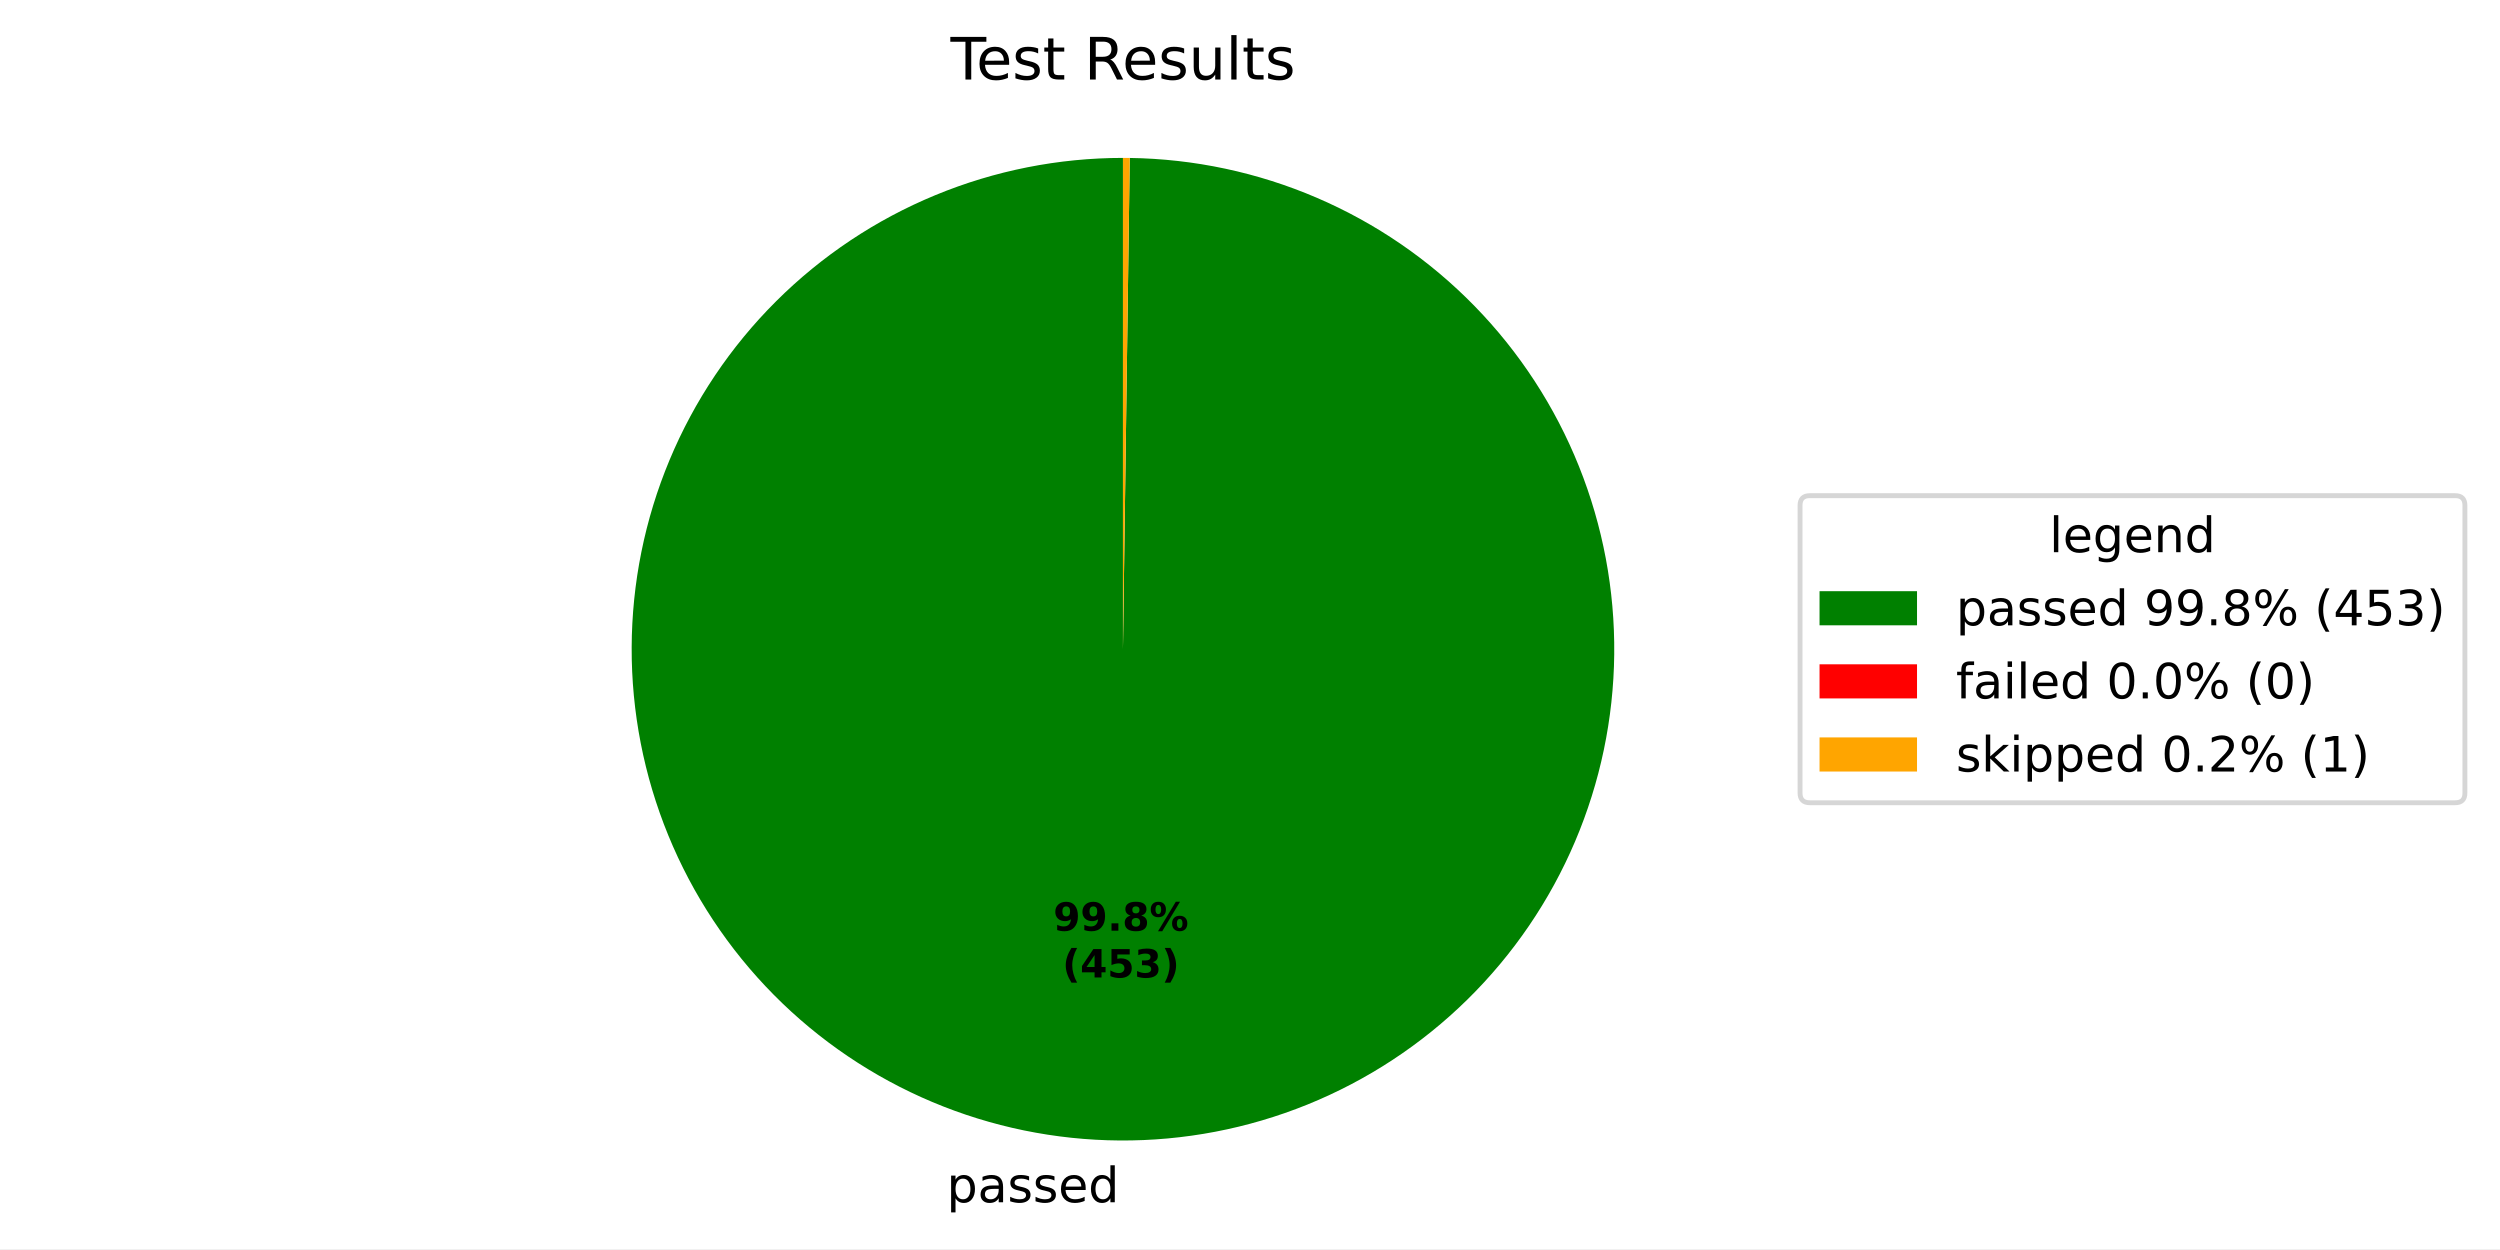
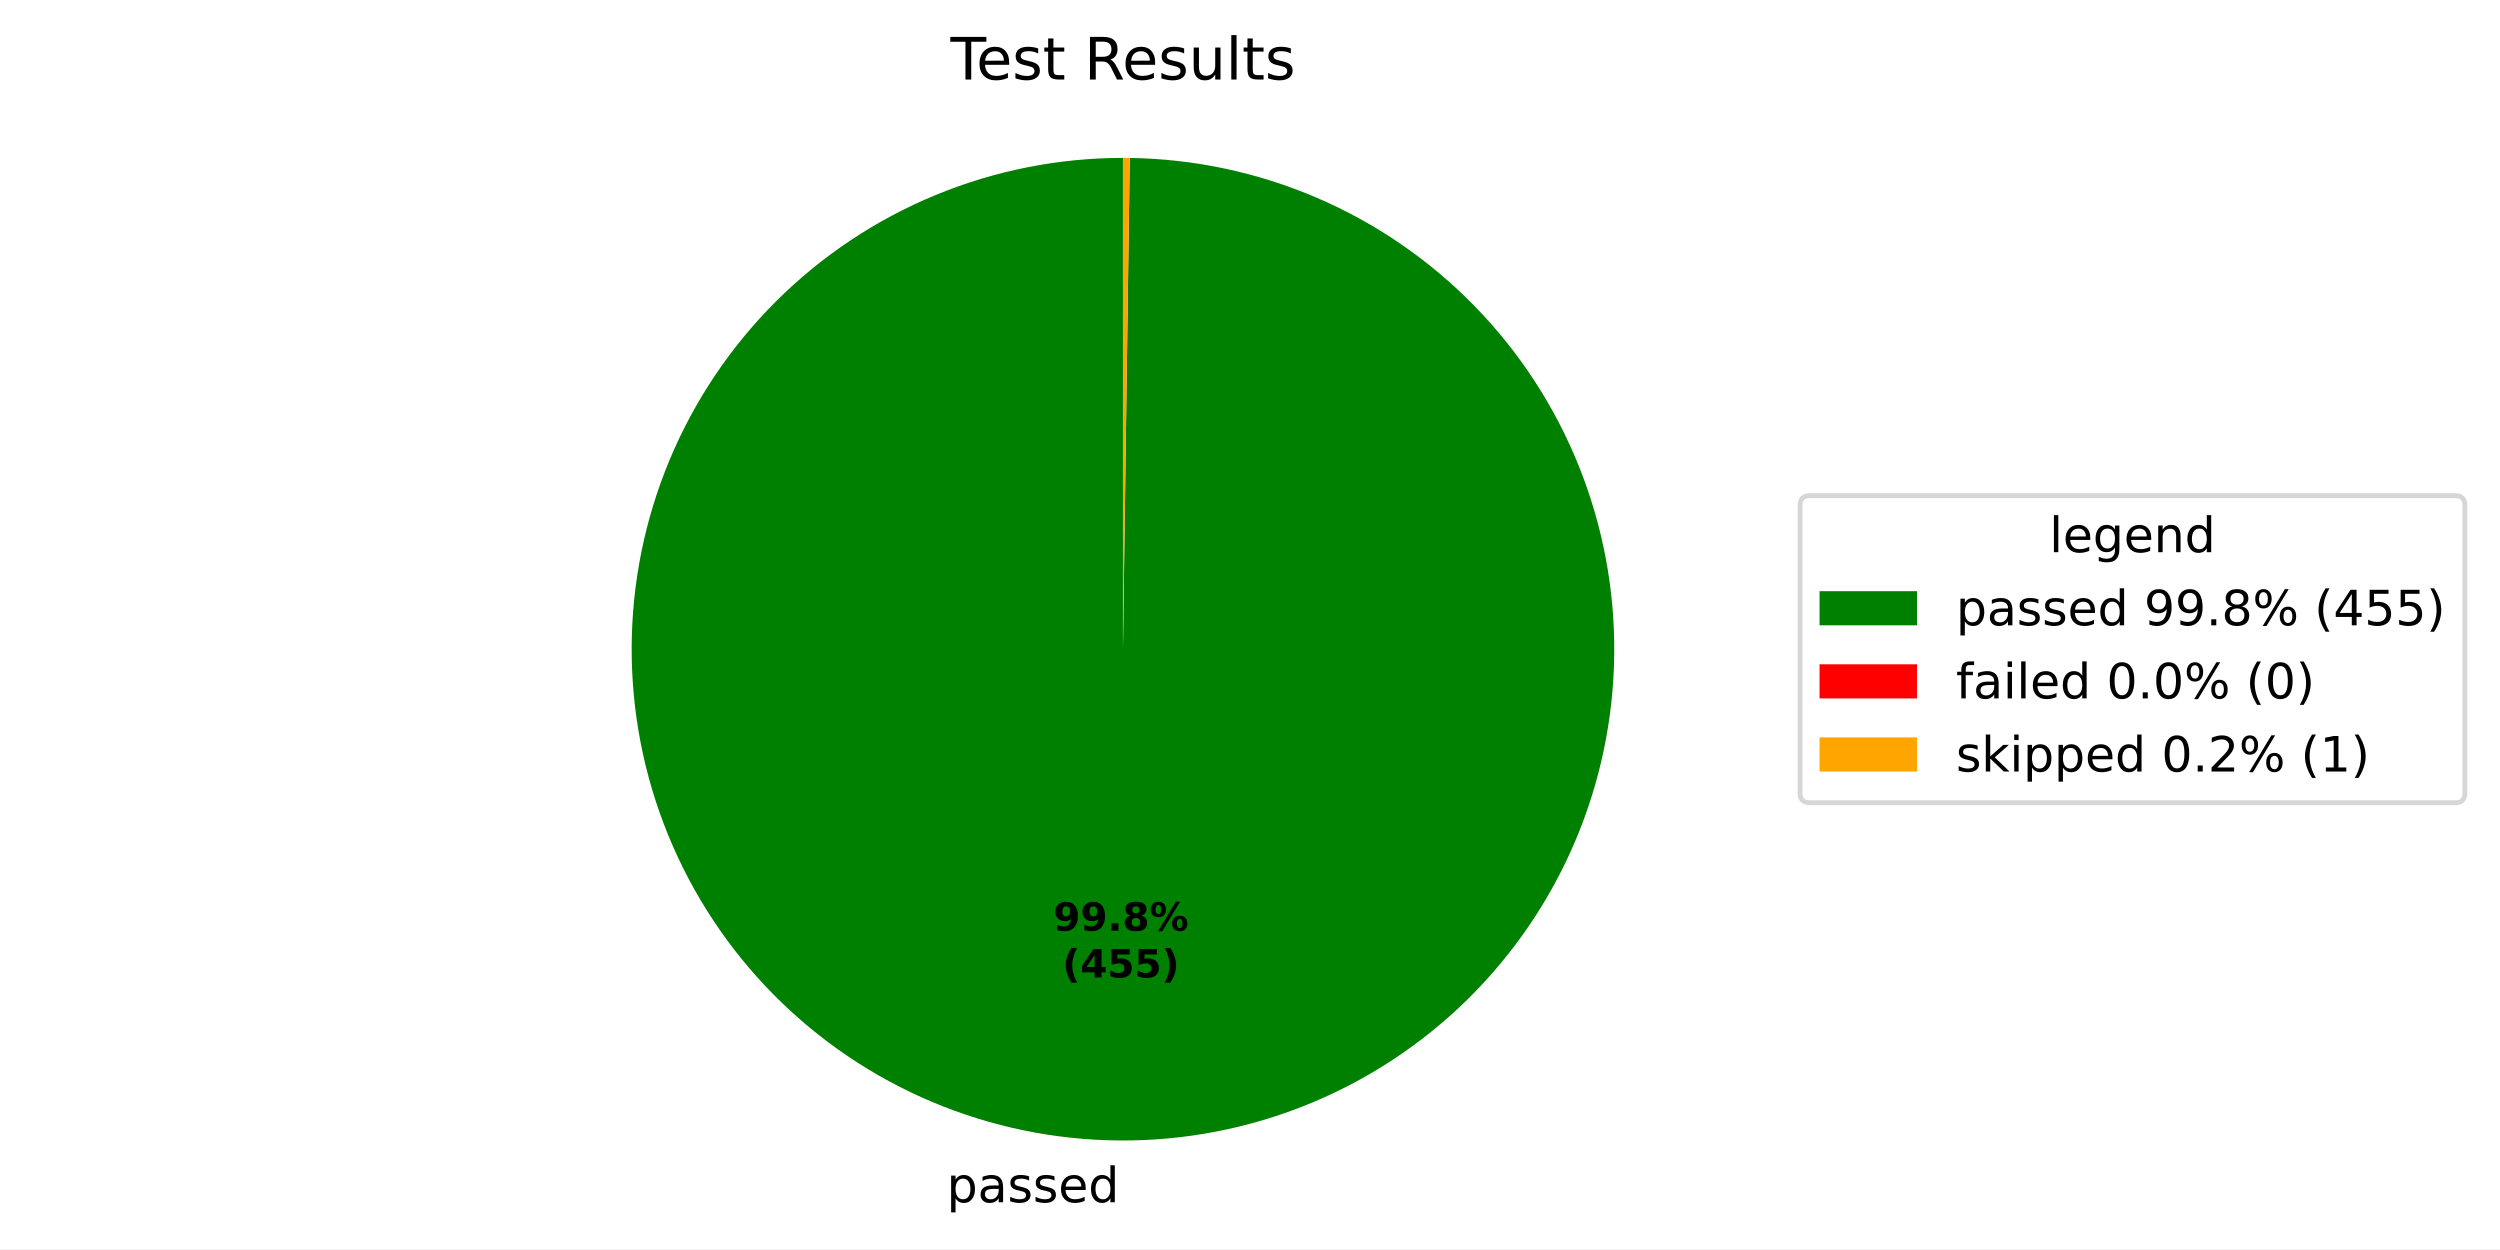
<svg xmlns="http://www.w3.org/2000/svg" xmlns:xlink="http://www.w3.org/1999/xlink" width="512.931pt" height="256.276pt" viewBox="0 0 512.931 256.276" version="1.1">
  <defs>
    <style type="text/css">*{stroke-linejoin: round; stroke-linecap: butt}</style>
  </defs>
  <g id="figure_1">
    <g id="patch_1">
      <path d="M 0 256.276  L 512.931 256.276  L 512.931 0  L 0 0  z " style="fill: #ffffff" />
    </g>
    <g id="axes_1">
      <g id="patch_2">
-         <path d="M 230.4 32.398  C 217.192 32.398 204.113 34.994 191.906 40.038  C 179.699 45.082 168.602 52.476 159.247 61.799  C 149.892 71.122 142.459 82.193 137.373 94.382  C 132.287 106.571 129.646 119.642 129.601 132.849  C 129.555 146.057 132.105 159.146 137.107 171.369  C 142.108 183.593 149.464 194.716 158.755 204.104  C 168.045 213.491 179.091 220.962 191.262 226.09  C 203.434 231.218 216.495 233.904 229.702 233.996  C 242.91 234.087 256.007 231.582 268.248 226.623  C 280.49 221.663 291.638 214.346 301.057 205.088  C 310.477 195.83 317.986 184.811 323.156 172.657  C 328.326 160.503 331.057 147.451 331.195 134.244  C 331.332 121.037 328.872 107.932 323.955 95.673  C 319.038 83.415 311.76 72.242 302.534 62.79  C 293.309 53.339 282.315 45.792 270.179 40.579  C 258.044 35.367 245.001 32.591 231.795 32.408  L 230.4 133.198  z " style="fill: #008000" />
+         <path d="M 230.4 32.398  C 217.192 32.398 204.112 34.994 191.906 40.038  C 179.699 45.082 168.602 52.476 159.247 61.799  C 149.891 71.122 142.459 82.194 137.373 94.383  C 132.287 106.572 129.646 119.643 129.601 132.851  C 129.555 146.059 132.106 159.147 137.108 171.371  C 142.109 183.595 149.465 194.718 158.756 204.105  C 168.047 213.493 179.093 220.963 191.265 226.091  C 203.436 231.219 216.498 233.905 229.706 233.996  C 242.913 234.087 256.01 231.581 268.252 226.621  C 280.493 221.662 291.641 214.344 301.06 205.086  C 310.479 195.827 317.988 184.807 323.157 172.653  C 328.327 160.499 331.058 147.447 331.195 134.24  C 331.331 121.033 328.871 107.927 323.953 95.669  C 319.036 83.41 311.757 72.237 302.531 62.786  C 293.305 53.335 282.31 45.789 270.174 40.577  C 258.038 35.366 244.995 32.59 231.789 32.408  L 230.4 133.198  z " style="fill: #008000" />
      </g>
      <g id="patch_3">
-         <path d="M 231.795 32.408  C 231.795 32.408 231.795 32.408 231.795 32.408  L 230.4 133.198  z " style="fill: #ff0000" />
+         <path d="M 231.789 32.408  C 231.789 32.408 231.789 32.408 231.789 32.408  L 230.4 133.198  z " style="fill: #ff0000" />
      </g>
      <g id="patch_4">
-         <path d="M 231.795 32.408  C 231.563 32.405 231.33 32.402 231.098 32.401  C 230.865 32.399 230.633 32.398 230.4 32.398  L 230.4 133.198  z " style="fill: #ffa500" />
+         <path d="M 231.789 32.408  C 231.557 32.405 231.326 32.402 231.094 32.401  C 230.863 32.399 230.631 32.398 230.4 32.398  L 230.4 133.198  z " style="fill: #ffa500" />
      </g>
      <g id="matplotlib.axis_1" />
      <g id="matplotlib.axis_2" />
      <g id="text_1">
-         <g transform="translate(194.2359 246.6735) scale(0.1 -0.1)">
+         <g transform="translate(194.2392 246.6735) scale(0.1 -0.1)">
          <defs>
            <path id="DejaVuSans-53" d="M 1159 525  L 1159 -1331  L 581 -1331  L 581 3500  L 1159 3500  L 1159 2969  Q 1341 3281 1617 3432  Q 1894 3584 2278 3584  Q 2916 3584 3314 3078  Q 3713 2572 3713 1747  Q 3713 922 3314 415  Q 2916 -91 2278 -91  Q 1894 -91 1617 61  Q 1341 213 1159 525  z M 3116 1747  Q 3116 2381 2855 2742  Q 2594 3103 2138 3103  Q 1681 3103 1420 2742  Q 1159 2381 1159 1747  Q 1159 1113 1420 752  Q 1681 391 2138 391  Q 2594 391 2855 752  Q 3116 1113 3116 1747  z " transform="scale(0.015625)" />
            <path id="DejaVuSans-44" d="M 2194 1759  Q 1497 1759 1228 1600  Q 959 1441 959 1056  Q 959 750 1161 570  Q 1363 391 1709 391  Q 2188 391 2477 730  Q 2766 1069 2766 1631  L 2766 1759  L 2194 1759  z M 3341 1997  L 3341 0  L 2766 0  L 2766 531  Q 2569 213 2275 61  Q 1981 -91 1556 -91  Q 1019 -91 701 211  Q 384 513 384 1019  Q 384 1609 779 1909  Q 1175 2209 1959 2209  L 2766 2209  L 2766 2266  Q 2766 2663 2505 2880  Q 2244 3097 1772 3097  Q 1472 3097 1187 3025  Q 903 2953 641 2809  L 641 3341  Q 956 3463 1253 3523  Q 1550 3584 1831 3584  Q 2591 3584 2966 3190  Q 3341 2797 3341 1997  z " transform="scale(0.015625)" />
            <path id="DejaVuSans-56" d="M 2834 3397  L 2834 2853  Q 2591 2978 2328 3040  Q 2066 3103 1784 3103  Q 1356 3103 1142 2972  Q 928 2841 928 2578  Q 928 2378 1081 2264  Q 1234 2150 1697 2047  L 1894 2003  Q 2506 1872 2764 1633  Q 3022 1394 3022 966  Q 3022 478 2636 193  Q 2250 -91 1575 -91  Q 1294 -91 989 -36  Q 684 19 347 128  L 347 722  Q 666 556 975 473  Q 1284 391 1588 391  Q 1994 391 2212 530  Q 2431 669 2431 922  Q 2431 1156 2273 1281  Q 2116 1406 1581 1522  L 1381 1569  Q 847 1681 609 1914  Q 372 2147 372 2553  Q 372 3047 722 3315  Q 1072 3584 1716 3584  Q 2034 3584 2315 3537  Q 2597 3491 2834 3397  z " transform="scale(0.015625)" />
            <path id="DejaVuSans-48" d="M 3597 1894  L 3597 1613  L 953 1613  Q 991 1019 1311 708  Q 1631 397 2203 397  Q 2534 397 2845 478  Q 3156 559 3463 722  L 3463 178  Q 3153 47 2828 -22  Q 2503 -91 2169 -91  Q 1331 -91 842 396  Q 353 884 353 1716  Q 353 2575 817 3079  Q 1281 3584 2069 3584  Q 2775 3584 3186 3129  Q 3597 2675 3597 1894  z M 3022 2063  Q 3016 2534 2758 2815  Q 2500 3097 2075 3097  Q 1594 3097 1305 2825  Q 1016 2553 972 2059  L 3022 2063  z " transform="scale(0.015625)" />
            <path id="DejaVuSans-47" d="M 2906 2969  L 2906 4863  L 3481 4863  L 3481 0  L 2906 0  L 2906 525  Q 2725 213 2448 61  Q 2172 -91 1784 -91  Q 1150 -91 751 415  Q 353 922 353 1747  Q 353 2572 751 3078  Q 1150 3584 1784 3584  Q 2172 3584 2448 3432  Q 2725 3281 2906 2969  z M 947 1747  Q 947 1113 1208 752  Q 1469 391 1925 391  Q 2381 391 2643 752  Q 2906 1113 2906 1747  Q 2906 2381 2643 2742  Q 2381 3103 1925 3103  Q 1469 3103 1208 2742  Q 947 2381 947 1747  z " transform="scale(0.015625)" />
          </defs>
          <use xlink:href="#DejaVuSans-53" />
          <use xlink:href="#DejaVuSans-44" transform="translate(63.48438 0)" />
          <use xlink:href="#DejaVuSans-56" transform="translate(124.7656 0)" />
          <use xlink:href="#DejaVuSans-56" transform="translate(176.8594 0)" />
          <use xlink:href="#DejaVuSans-48" transform="translate(228.9531 0)" />
          <use xlink:href="#DejaVuSans-47" transform="translate(290.4844 0)" />
        </g>
      </g>
      <g id="text_2">
-         <g transform="translate(216.1046 190.954) scale(0.08 -0.08)">
+         <g transform="translate(216.1065 190.954) scale(0.08 -0.08)">
          <defs>
            <path id="DejaVuSans-Bold-1c" d="M 641 103  L 641 966  Q 928 831 1190 764  Q 1453 697 1709 697  Q 2247 697 2547 995  Q 2847 1294 2900 1881  Q 2688 1725 2447 1647  Q 2206 1569 1925 1569  Q 1209 1569 770 1986  Q 331 2403 331 3084  Q 331 3838 820 4291  Q 1309 4744 2131 4744  Q 3044 4744 3544 4128  Q 4044 3513 4044 2388  Q 4044 1231 3459 570  Q 2875 -91 1856 -91  Q 1528 -91 1228 -42  Q 928 6 641 103  z M 2125 2350  Q 2441 2350 2600 2554  Q 2759 2759 2759 3169  Q 2759 3575 2600 3781  Q 2441 3988 2125 3988  Q 1809 3988 1650 3781  Q 1491 3575 1491 3169  Q 1491 2759 1650 2554  Q 1809 2350 2125 2350  z " transform="scale(0.015625)" />
            <path id="DejaVuSans-Bold-11" d="M 653 1209  L 1778 1209  L 1778 0  L 653 0  L 653 1209  z " transform="scale(0.015625)" />
            <path id="DejaVuSans-Bold-1b" d="M 2228 2088  Q 1891 2088 1709 1903  Q 1528 1719 1528 1375  Q 1528 1031 1709 848  Q 1891 666 2228 666  Q 2563 666 2741 848  Q 2919 1031 2919 1375  Q 2919 1722 2741 1905  Q 2563 2088 2228 2088  z M 1350 2484  Q 925 2613 709 2878  Q 494 3144 494 3541  Q 494 4131 934 4440  Q 1375 4750 2228 4750  Q 3075 4750 3515 4442  Q 3956 4134 3956 3541  Q 3956 3144 3739 2878  Q 3522 2613 3097 2484  Q 3572 2353 3814 2058  Q 4056 1763 4056 1313  Q 4056 619 3595 264  Q 3134 -91 2228 -91  Q 1319 -91 855 264  Q 391 619 391 1313  Q 391 1763 633 2058  Q 875 2353 1350 2484  z M 1631 3419  Q 1631 3141 1786 2991  Q 1941 2841 2228 2841  Q 2509 2841 2662 2991  Q 2816 3141 2816 3419  Q 2816 3697 2662 3845  Q 2509 3994 2228 3994  Q 1941 3994 1786 3844  Q 1631 3694 1631 3419  z " transform="scale(0.015625)" />
            <path id="DejaVuSans-Bold-8" d="M 4959 1925  Q 4738 1925 4616 1733  Q 4494 1541 4494 1184  Q 4494 825 4614 633  Q 4734 441 4959 441  Q 5184 441 5303 633  Q 5422 825 5422 1184  Q 5422 1541 5301 1733  Q 5181 1925 4959 1925  z M 4959 2450  Q 5541 2450 5875 2112  Q 6209 1775 6209 1184  Q 6209 594 5875 251  Q 5541 -91 4959 -91  Q 4378 -91 4042 251  Q 3706 594 3706 1184  Q 3706 1772 4042 2111  Q 4378 2450 4959 2450  z M 2094 -91  L 1403 -91  L 4319 4750  L 5013 4750  L 2094 -91  z M 1453 4750  Q 2034 4750 2367 4411  Q 2700 4072 2700 3481  Q 2700 2891 2367 2550  Q 2034 2209 1453 2209  Q 872 2209 539 2550  Q 206 2891 206 3481  Q 206 4072 539 4411  Q 872 4750 1453 4750  z M 1453 4225  Q 1228 4225 1106 4031  Q 984 3838 984 3481  Q 984 3122 1106 2926  Q 1228 2731 1453 2731  Q 1678 2731 1798 2926  Q 1919 3122 1919 3481  Q 1919 3838 1797 4031  Q 1675 4225 1453 4225  z " transform="scale(0.015625)" />
          </defs>
          <use xlink:href="#DejaVuSans-Bold-1c" />
          <use xlink:href="#DejaVuSans-Bold-1c" transform="translate(69.57812 0)" />
          <use xlink:href="#DejaVuSans-Bold-11" transform="translate(139.1562 0)" />
          <use xlink:href="#DejaVuSans-Bold-1b" transform="translate(177.1406 0)" />
          <use xlink:href="#DejaVuSans-Bold-8" transform="translate(246.7188 0)" />
        </g>
-         <g transform="translate(217.9759 200.5556) scale(0.08 -0.08)">
+         <g transform="translate(217.9777 200.5556) scale(0.08 -0.08)">
          <defs>
            <path id="DejaVuSans-Bold-b" d="M 2413 -844  L 1484 -844  Q 1006 -72 778 623  Q 550 1319 550 2003  Q 550 2688 779 3389  Q 1009 4091 1484 4856  L 2413 4856  Q 2013 4116 1813 3408  Q 1613 2700 1613 2009  Q 1613 1319 1811 609  Q 2009 -100 2413 -844  z " transform="scale(0.015625)" />
            <path id="DejaVuSans-Bold-17" d="M 2356 3675  L 1038 1722  L 2356 1722  L 2356 3675  z M 2156 4666  L 3494 4666  L 3494 1722  L 4159 1722  L 4159 850  L 3494 850  L 3494 0  L 2356 0  L 2356 850  L 288 850  L 288 1881  L 2156 4666  z " transform="scale(0.015625)" />
            <path id="DejaVuSans-Bold-18" d="M 678 4666  L 3669 4666  L 3669 3781  L 1638 3781  L 1638 3059  Q 1775 3097 1914 3117  Q 2053 3138 2203 3138  Q 3056 3138 3531 2711  Q 4006 2284 4006 1522  Q 4006 766 3489 337  Q 2972 -91 2053 -91  Q 1656 -91 1267 -14  Q 878 63 494 219  L 494 1166  Q 875 947 1217 837  Q 1559 728 1863 728  Q 2300 728 2551 942  Q 2803 1156 2803 1522  Q 2803 1891 2551 2103  Q 2300 2316 1863 2316  Q 1603 2316 1309 2248  Q 1016 2181 678 2041  L 678 4666  z " transform="scale(0.015625)" />
-             <path id="DejaVuSans-Bold-16" d="M 2981 2516  Q 3453 2394 3698 2092  Q 3944 1791 3944 1325  Q 3944 631 3412 270  Q 2881 -91 1863 -91  Q 1503 -91 1142 -33  Q 781 25 428 141  L 428 1069  Q 766 900 1098 814  Q 1431 728 1753 728  Q 2231 728 2486 893  Q 2741 1059 2741 1369  Q 2741 1688 2480 1852  Q 2219 2016 1709 2016  L 1228 2016  L 1228 2791  L 1734 2791  Q 2188 2791 2409 2933  Q 2631 3075 2631 3366  Q 2631 3634 2415 3781  Q 2200 3928 1806 3928  Q 1516 3928 1219 3862  Q 922 3797 628 3669  L 628 4550  Q 984 4650 1334 4700  Q 1684 4750 2022 4750  Q 2931 4750 3382 4451  Q 3834 4153 3834 3553  Q 3834 3144 3618 2883  Q 3403 2622 2981 2516  z " transform="scale(0.015625)" />
            <path id="DejaVuSans-Bold-c" d="M 513 -844  Q 913 -100 1113 609  Q 1313 1319 1313 2009  Q 1313 2700 1113 3408  Q 913 4116 513 4856  L 1441 4856  Q 1916 4091 2145 3389  Q 2375 2688 2375 2003  Q 2375 1319 2147 623  Q 1919 -72 1441 -844  L 513 -844  z " transform="scale(0.015625)" />
          </defs>
          <use xlink:href="#DejaVuSans-Bold-b" />
          <use xlink:href="#DejaVuSans-Bold-17" transform="translate(45.70312 0)" />
          <use xlink:href="#DejaVuSans-Bold-18" transform="translate(115.2812 0)" />
-           <use xlink:href="#DejaVuSans-Bold-16" transform="translate(184.8594 0)" />
+           <use xlink:href="#DejaVuSans-Bold-18" transform="translate(184.8594 0)" />
          <use xlink:href="#DejaVuSans-Bold-c" transform="translate(254.4375 0)" />
        </g>
      </g>
      <g id="text_3">
        <g transform="translate(195.0131 16.31812) scale(0.12 -0.12)">
          <defs>
            <path id="DejaVuSans-37" d="M -19 4666  L 3928 4666  L 3928 4134  L 2272 4134  L 2272 0  L 1638 0  L 1638 4134  L -19 4134  L -19 4666  z " transform="scale(0.015625)" />
            <path id="DejaVuSans-57" d="M 1172 4494  L 1172 3500  L 2356 3500  L 2356 3053  L 1172 3053  L 1172 1153  Q 1172 725 1289 603  Q 1406 481 1766 481  L 2356 481  L 2356 0  L 1766 0  Q 1100 0 847 248  Q 594 497 594 1153  L 594 3053  L 172 3053  L 172 3500  L 594 3500  L 594 4494  L 1172 4494  z " transform="scale(0.015625)" />
            <path id="DejaVuSans-3" transform="scale(0.015625)" />
            <path id="DejaVuSans-35" d="M 2841 2188  Q 3044 2119 3236 1894  Q 3428 1669 3622 1275  L 4263 0  L 3584 0  L 2988 1197  Q 2756 1666 2539 1819  Q 2322 1972 1947 1972  L 1259 1972  L 1259 0  L 628 0  L 628 4666  L 2053 4666  Q 2853 4666 3247 4331  Q 3641 3997 3641 3322  Q 3641 2881 3436 2590  Q 3231 2300 2841 2188  z M 1259 4147  L 1259 2491  L 2053 2491  Q 2509 2491 2742 2702  Q 2975 2913 2975 3322  Q 2975 3731 2742 3939  Q 2509 4147 2053 4147  L 1259 4147  z " transform="scale(0.015625)" />
            <path id="DejaVuSans-58" d="M 544 1381  L 544 3500  L 1119 3500  L 1119 1403  Q 1119 906 1312 657  Q 1506 409 1894 409  Q 2359 409 2629 706  Q 2900 1003 2900 1516  L 2900 3500  L 3475 3500  L 3475 0  L 2900 0  L 2900 538  Q 2691 219 2414 64  Q 2138 -91 1772 -91  Q 1169 -91 856 284  Q 544 659 544 1381  z M 1991 3584  L 1991 3584  z " transform="scale(0.015625)" />
            <path id="DejaVuSans-4f" d="M 603 4863  L 1178 4863  L 1178 0  L 603 0  L 603 4863  z " transform="scale(0.015625)" />
          </defs>
          <use xlink:href="#DejaVuSans-37" />
          <use xlink:href="#DejaVuSans-48" transform="translate(44.09375 0)" />
          <use xlink:href="#DejaVuSans-56" transform="translate(105.625 0)" />
          <use xlink:href="#DejaVuSans-57" transform="translate(157.7188 0)" />
          <use xlink:href="#DejaVuSans-3" transform="translate(196.9219 0)" />
          <use xlink:href="#DejaVuSans-35" transform="translate(228.7031 0)" />
          <use xlink:href="#DejaVuSans-48" transform="translate(293.7031 0)" />
          <use xlink:href="#DejaVuSans-56" transform="translate(355.2344 0)" />
          <use xlink:href="#DejaVuSans-58" transform="translate(407.3281 0)" />
          <use xlink:href="#DejaVuSans-4f" transform="translate(470.7031 0)" />
          <use xlink:href="#DejaVuSans-57" transform="translate(498.4844 0)" />
          <use xlink:href="#DejaVuSans-56" transform="translate(537.6875 0)" />
        </g>
      </g>
      <g id="legend_1">
        <g id="patch_5">
          <path d="M 371.32 164.7  L 503.731 164.7  Q 505.731 164.7 505.731 162.7  L 505.731 103.697  Q 505.731 101.697 503.731 101.697  L 371.32 101.697  Q 369.32 101.697 369.32 103.697  L 369.32 162.7  Q 369.32 164.7 371.32 164.7  z " style="fill: #ffffff; opacity: 0.8; stroke: #cccccc; stroke-linejoin: miter" />
        </g>
        <g id="text_4">
          <g transform="translate(420.4661 113.295) scale(0.1 -0.1)">
            <defs>
              <path id="DejaVuSans-4a" d="M 2906 1791  Q 2906 2416 2648 2759  Q 2391 3103 1925 3103  Q 1463 3103 1205 2759  Q 947 2416 947 1791  Q 947 1169 1205 825  Q 1463 481 1925 481  Q 2391 481 2648 825  Q 2906 1169 2906 1791  z M 3481 434  Q 3481 -459 3084 -895  Q 2688 -1331 1869 -1331  Q 1566 -1331 1297 -1286  Q 1028 -1241 775 -1147  L 775 -588  Q 1028 -725 1275 -790  Q 1522 -856 1778 -856  Q 2344 -856 2625 -561  Q 2906 -266 2906 331  L 2906 616  Q 2728 306 2450 153  Q 2172 0 1784 0  Q 1141 0 747 490  Q 353 981 353 1791  Q 353 2603 747 3093  Q 1141 3584 1784 3584  Q 2172 3584 2450 3431  Q 2728 3278 2906 2969  L 2906 3500  L 3481 3500  L 3481 434  z " transform="scale(0.015625)" />
              <path id="DejaVuSans-51" d="M 3513 2113  L 3513 0  L 2938 0  L 2938 2094  Q 2938 2591 2744 2837  Q 2550 3084 2163 3084  Q 1697 3084 1428 2787  Q 1159 2491 1159 1978  L 1159 0  L 581 0  L 581 3500  L 1159 3500  L 1159 2956  Q 1366 3272 1645 3428  Q 1925 3584 2291 3584  Q 2894 3584 3203 3211  Q 3513 2838 3513 2113  z " transform="scale(0.015625)" />
            </defs>
            <use xlink:href="#DejaVuSans-4f" />
            <use xlink:href="#DejaVuSans-48" transform="translate(27.78125 0)" />
            <use xlink:href="#DejaVuSans-4a" transform="translate(89.3125 0)" />
            <use xlink:href="#DejaVuSans-48" transform="translate(152.7969 0)" />
            <use xlink:href="#DejaVuSans-51" transform="translate(214.3281 0)" />
            <use xlink:href="#DejaVuSans-47" transform="translate(277.7031 0)" />
          </g>
        </g>
        <g id="patch_6">
          <path d="M 373.32 128.296  L 393.32 128.296  L 393.32 121.296  L 373.32 121.296  z " style="fill: #008000" />
        </g>
        <g id="text_5">
          <g transform="translate(401.32 128.2958) scale(0.1 -0.1)">
            <defs>
              <path id="DejaVuSans-1c" d="M 703 97  L 703 672  Q 941 559 1184 500  Q 1428 441 1663 441  Q 2288 441 2617 861  Q 2947 1281 2994 2138  Q 2813 1869 2534 1725  Q 2256 1581 1919 1581  Q 1219 1581 811 2004  Q 403 2428 403 3163  Q 403 3881 828 4315  Q 1253 4750 1959 4750  Q 2769 4750 3195 4129  Q 3622 3509 3622 2328  Q 3622 1225 3098 567  Q 2575 -91 1691 -91  Q 1453 -91 1209 -44  Q 966 3 703 97  z M 1959 2075  Q 2384 2075 2632 2365  Q 2881 2656 2881 3163  Q 2881 3666 2632 3958  Q 2384 4250 1959 4250  Q 1534 4250 1286 3958  Q 1038 3666 1038 3163  Q 1038 2656 1286 2365  Q 1534 2075 1959 2075  z " transform="scale(0.015625)" />
              <path id="DejaVuSans-11" d="M 684 794  L 1344 794  L 1344 0  L 684 0  L 684 794  z " transform="scale(0.015625)" />
              <path id="DejaVuSans-1b" d="M 2034 2216  Q 1584 2216 1326 1975  Q 1069 1734 1069 1313  Q 1069 891 1326 650  Q 1584 409 2034 409  Q 2484 409 2743 651  Q 3003 894 3003 1313  Q 3003 1734 2745 1975  Q 2488 2216 2034 2216  z M 1403 2484  Q 997 2584 770 2862  Q 544 3141 544 3541  Q 544 4100 942 4425  Q 1341 4750 2034 4750  Q 2731 4750 3128 4425  Q 3525 4100 3525 3541  Q 3525 3141 3298 2862  Q 3072 2584 2669 2484  Q 3125 2378 3379 2068  Q 3634 1759 3634 1313  Q 3634 634 3220 271  Q 2806 -91 2034 -91  Q 1263 -91 848 271  Q 434 634 434 1313  Q 434 1759 690 2068  Q 947 2378 1403 2484  z M 1172 3481  Q 1172 3119 1398 2916  Q 1625 2713 2034 2713  Q 2441 2713 2670 2916  Q 2900 3119 2900 3481  Q 2900 3844 2670 4047  Q 2441 4250 2034 4250  Q 1625 4250 1398 4047  Q 1172 3844 1172 3481  z " transform="scale(0.015625)" />
              <path id="DejaVuSans-8" d="M 4653 2053  Q 4381 2053 4226 1822  Q 4072 1591 4072 1178  Q 4072 772 4226 539  Q 4381 306 4653 306  Q 4919 306 5073 539  Q 5228 772 5228 1178  Q 5228 1588 5073 1820  Q 4919 2053 4653 2053  z M 4653 2450  Q 5147 2450 5437 2106  Q 5728 1763 5728 1178  Q 5728 594 5436 251  Q 5144 -91 4653 -91  Q 4153 -91 3862 251  Q 3572 594 3572 1178  Q 3572 1766 3864 2108  Q 4156 2450 4653 2450  z M 1428 4353  Q 1159 4353 1004 4120  Q 850 3888 850 3481  Q 850 3069 1003 2837  Q 1156 2606 1428 2606  Q 1700 2606 1854 2837  Q 2009 3069 2009 3481  Q 2009 3884 1853 4118  Q 1697 4353 1428 4353  z M 4250 4750  L 4750 4750  L 1831 -91  L 1331 -91  L 4250 4750  z M 1428 4750  Q 1922 4750 2215 4408  Q 2509 4066 2509 3481  Q 2509 2891 2217 2550  Q 1925 2209 1428 2209  Q 931 2209 642 2551  Q 353 2894 353 3481  Q 353 4063 643 4406  Q 934 4750 1428 4750  z " transform="scale(0.015625)" />
              <path id="DejaVuSans-b" d="M 1984 4856  Q 1566 4138 1362 3434  Q 1159 2731 1159 2009  Q 1159 1288 1364 580  Q 1569 -128 1984 -844  L 1484 -844  Q 1016 -109 783 600  Q 550 1309 550 2009  Q 550 2706 781 3412  Q 1013 4119 1484 4856  L 1984 4856  z " transform="scale(0.015625)" />
              <path id="DejaVuSans-17" d="M 2419 4116  L 825 1625  L 2419 1625  L 2419 4116  z M 2253 4666  L 3047 4666  L 3047 1625  L 3713 1625  L 3713 1100  L 3047 1100  L 3047 0  L 2419 0  L 2419 1100  L 313 1100  L 313 1709  L 2253 4666  z " transform="scale(0.015625)" />
              <path id="DejaVuSans-18" d="M 691 4666  L 3169 4666  L 3169 4134  L 1269 4134  L 1269 2991  Q 1406 3038 1543 3061  Q 1681 3084 1819 3084  Q 2600 3084 3056 2656  Q 3513 2228 3513 1497  Q 3513 744 3044 326  Q 2575 -91 1722 -91  Q 1428 -91 1123 -41  Q 819 9 494 109  L 494 744  Q 775 591 1075 516  Q 1375 441 1709 441  Q 2250 441 2565 725  Q 2881 1009 2881 1497  Q 2881 1984 2565 2268  Q 2250 2553 1709 2553  Q 1456 2553 1204 2497  Q 953 2441 691 2322  L 691 4666  z " transform="scale(0.015625)" />
-               <path id="DejaVuSans-16" d="M 2597 2516  Q 3050 2419 3304 2112  Q 3559 1806 3559 1356  Q 3559 666 3084 287  Q 2609 -91 1734 -91  Q 1441 -91 1130 -33  Q 819 25 488 141  L 488 750  Q 750 597 1062 519  Q 1375 441 1716 441  Q 2309 441 2620 675  Q 2931 909 2931 1356  Q 2931 1769 2642 2001  Q 2353 2234 1838 2234  L 1294 2234  L 1294 2753  L 1863 2753  Q 2328 2753 2575 2939  Q 2822 3125 2822 3475  Q 2822 3834 2567 4026  Q 2313 4219 1838 4219  Q 1578 4219 1281 4162  Q 984 4106 628 3988  L 628 4550  Q 988 4650 1302 4700  Q 1616 4750 1894 4750  Q 2613 4750 3031 4423  Q 3450 4097 3450 3541  Q 3450 3153 3228 2886  Q 3006 2619 2597 2516  z " transform="scale(0.015625)" />
              <path id="DejaVuSans-c" d="M 513 4856  L 1013 4856  Q 1481 4119 1714 3412  Q 1947 2706 1947 2009  Q 1947 1309 1714 600  Q 1481 -109 1013 -844  L 513 -844  Q 928 -128 1133 580  Q 1338 1288 1338 2009  Q 1338 2731 1133 3434  Q 928 4138 513 4856  z " transform="scale(0.015625)" />
            </defs>
            <use xlink:href="#DejaVuSans-53" />
            <use xlink:href="#DejaVuSans-44" transform="translate(63.48438 0)" />
            <use xlink:href="#DejaVuSans-56" transform="translate(124.7656 0)" />
            <use xlink:href="#DejaVuSans-56" transform="translate(176.8594 0)" />
            <use xlink:href="#DejaVuSans-48" transform="translate(228.9531 0)" />
            <use xlink:href="#DejaVuSans-47" transform="translate(290.4844 0)" />
            <use xlink:href="#DejaVuSans-3" transform="translate(353.9688 0)" />
            <use xlink:href="#DejaVuSans-1c" transform="translate(385.75 0)" />
            <use xlink:href="#DejaVuSans-1c" transform="translate(449.375 0)" />
            <use xlink:href="#DejaVuSans-11" transform="translate(513 0)" />
            <use xlink:href="#DejaVuSans-1b" transform="translate(544.7812 0)" />
            <use xlink:href="#DejaVuSans-8" transform="translate(608.4062 0)" />
            <use xlink:href="#DejaVuSans-3" transform="translate(703.4219 0)" />
            <use xlink:href="#DejaVuSans-b" transform="translate(735.2031 0)" />
            <use xlink:href="#DejaVuSans-17" transform="translate(774.2188 0)" />
            <use xlink:href="#DejaVuSans-18" transform="translate(837.8438 0)" />
-             <use xlink:href="#DejaVuSans-16" transform="translate(901.4688 0)" />
+             <use xlink:href="#DejaVuSans-18" transform="translate(901.4688 0)" />
            <use xlink:href="#DejaVuSans-c" transform="translate(965.0938 0)" />
          </g>
        </g>
        <g id="patch_7">
          <path d="M 373.32 143.297  L 393.32 143.297  L 393.32 136.297  L 373.32 136.297  z " style="fill: #ff0000" />
        </g>
        <g id="text_6">
          <g transform="translate(401.32 143.2966) scale(0.1 -0.1)">
            <defs>
              <path id="DejaVuSans-49" d="M 2375 4863  L 2375 4384  L 1825 4384  Q 1516 4384 1395 4259  Q 1275 4134 1275 3809  L 1275 3500  L 2222 3500  L 2222 3053  L 1275 3053  L 1275 0  L 697 0  L 697 3053  L 147 3053  L 147 3500  L 697 3500  L 697 3744  Q 697 4328 969 4595  Q 1241 4863 1831 4863  L 2375 4863  z " transform="scale(0.015625)" />
              <path id="DejaVuSans-4c" d="M 603 3500  L 1178 3500  L 1178 0  L 603 0  L 603 3500  z M 603 4863  L 1178 4863  L 1178 4134  L 603 4134  L 603 4863  z " transform="scale(0.015625)" />
              <path id="DejaVuSans-13" d="M 2034 4250  Q 1547 4250 1301 3770  Q 1056 3291 1056 2328  Q 1056 1369 1301 889  Q 1547 409 2034 409  Q 2525 409 2770 889  Q 3016 1369 3016 2328  Q 3016 3291 2770 3770  Q 2525 4250 2034 4250  z M 2034 4750  Q 2819 4750 3233 4129  Q 3647 3509 3647 2328  Q 3647 1150 3233 529  Q 2819 -91 2034 -91  Q 1250 -91 836 529  Q 422 1150 422 2328  Q 422 3509 836 4129  Q 1250 4750 2034 4750  z " transform="scale(0.015625)" />
            </defs>
            <use xlink:href="#DejaVuSans-49" />
            <use xlink:href="#DejaVuSans-44" transform="translate(35.20312 0)" />
            <use xlink:href="#DejaVuSans-4c" transform="translate(96.48438 0)" />
            <use xlink:href="#DejaVuSans-4f" transform="translate(124.2656 0)" />
            <use xlink:href="#DejaVuSans-48" transform="translate(152.0469 0)" />
            <use xlink:href="#DejaVuSans-47" transform="translate(213.5781 0)" />
            <use xlink:href="#DejaVuSans-3" transform="translate(277.0625 0)" />
            <use xlink:href="#DejaVuSans-13" transform="translate(308.8438 0)" />
            <use xlink:href="#DejaVuSans-11" transform="translate(372.4688 0)" />
            <use xlink:href="#DejaVuSans-13" transform="translate(404.25 0)" />
            <use xlink:href="#DejaVuSans-8" transform="translate(467.875 0)" />
            <use xlink:href="#DejaVuSans-3" transform="translate(562.8906 0)" />
            <use xlink:href="#DejaVuSans-b" transform="translate(594.6719 0)" />
            <use xlink:href="#DejaVuSans-13" transform="translate(633.6875 0)" />
            <use xlink:href="#DejaVuSans-c" transform="translate(697.3125 0)" />
          </g>
        </g>
        <g id="patch_8">
          <path d="M 373.32 158.297  L 393.32 158.297  L 393.32 151.297  L 373.32 151.297  z " style="fill: #ffa500" />
        </g>
        <g id="text_7">
          <g transform="translate(401.32 158.2973) scale(0.1 -0.1)">
            <defs>
              <path id="DejaVuSans-4e" d="M 581 4863  L 1159 4863  L 1159 1991  L 2875 3500  L 3609 3500  L 1753 1863  L 3688 0  L 2938 0  L 1159 1709  L 1159 0  L 581 0  L 581 4863  z " transform="scale(0.015625)" />
              <path id="DejaVuSans-15" d="M 1228 531  L 3431 531  L 3431 0  L 469 0  L 469 531  Q 828 903 1448 1529  Q 2069 2156 2228 2338  Q 2531 2678 2651 2914  Q 2772 3150 2772 3378  Q 2772 3750 2511 3984  Q 2250 4219 1831 4219  Q 1534 4219 1204 4116  Q 875 4013 500 3803  L 500 4441  Q 881 4594 1212 4672  Q 1544 4750 1819 4750  Q 2544 4750 2975 4387  Q 3406 4025 3406 3419  Q 3406 3131 3298 2873  Q 3191 2616 2906 2266  Q 2828 2175 2409 1742  Q 1991 1309 1228 531  z " transform="scale(0.015625)" />
              <path id="DejaVuSans-14" d="M 794 531  L 1825 531  L 1825 4091  L 703 3866  L 703 4441  L 1819 4666  L 2450 4666  L 2450 531  L 3481 531  L 3481 0  L 794 0  L 794 531  z " transform="scale(0.015625)" />
            </defs>
            <use xlink:href="#DejaVuSans-56" />
            <use xlink:href="#DejaVuSans-4e" transform="translate(52.09375 0)" />
            <use xlink:href="#DejaVuSans-4c" transform="translate(110 0)" />
            <use xlink:href="#DejaVuSans-53" transform="translate(137.7812 0)" />
            <use xlink:href="#DejaVuSans-53" transform="translate(201.2656 0)" />
            <use xlink:href="#DejaVuSans-48" transform="translate(264.75 0)" />
            <use xlink:href="#DejaVuSans-47" transform="translate(326.2812 0)" />
            <use xlink:href="#DejaVuSans-3" transform="translate(389.7656 0)" />
            <use xlink:href="#DejaVuSans-13" transform="translate(421.5469 0)" />
            <use xlink:href="#DejaVuSans-11" transform="translate(485.1719 0)" />
            <use xlink:href="#DejaVuSans-15" transform="translate(516.9531 0)" />
            <use xlink:href="#DejaVuSans-8" transform="translate(580.5781 0)" />
            <use xlink:href="#DejaVuSans-3" transform="translate(675.5938 0)" />
            <use xlink:href="#DejaVuSans-b" transform="translate(707.375 0)" />
            <use xlink:href="#DejaVuSans-14" transform="translate(746.3906 0)" />
            <use xlink:href="#DejaVuSans-c" transform="translate(810.0156 0)" />
          </g>
        </g>
      </g>
    </g>
  </g>
</svg>
